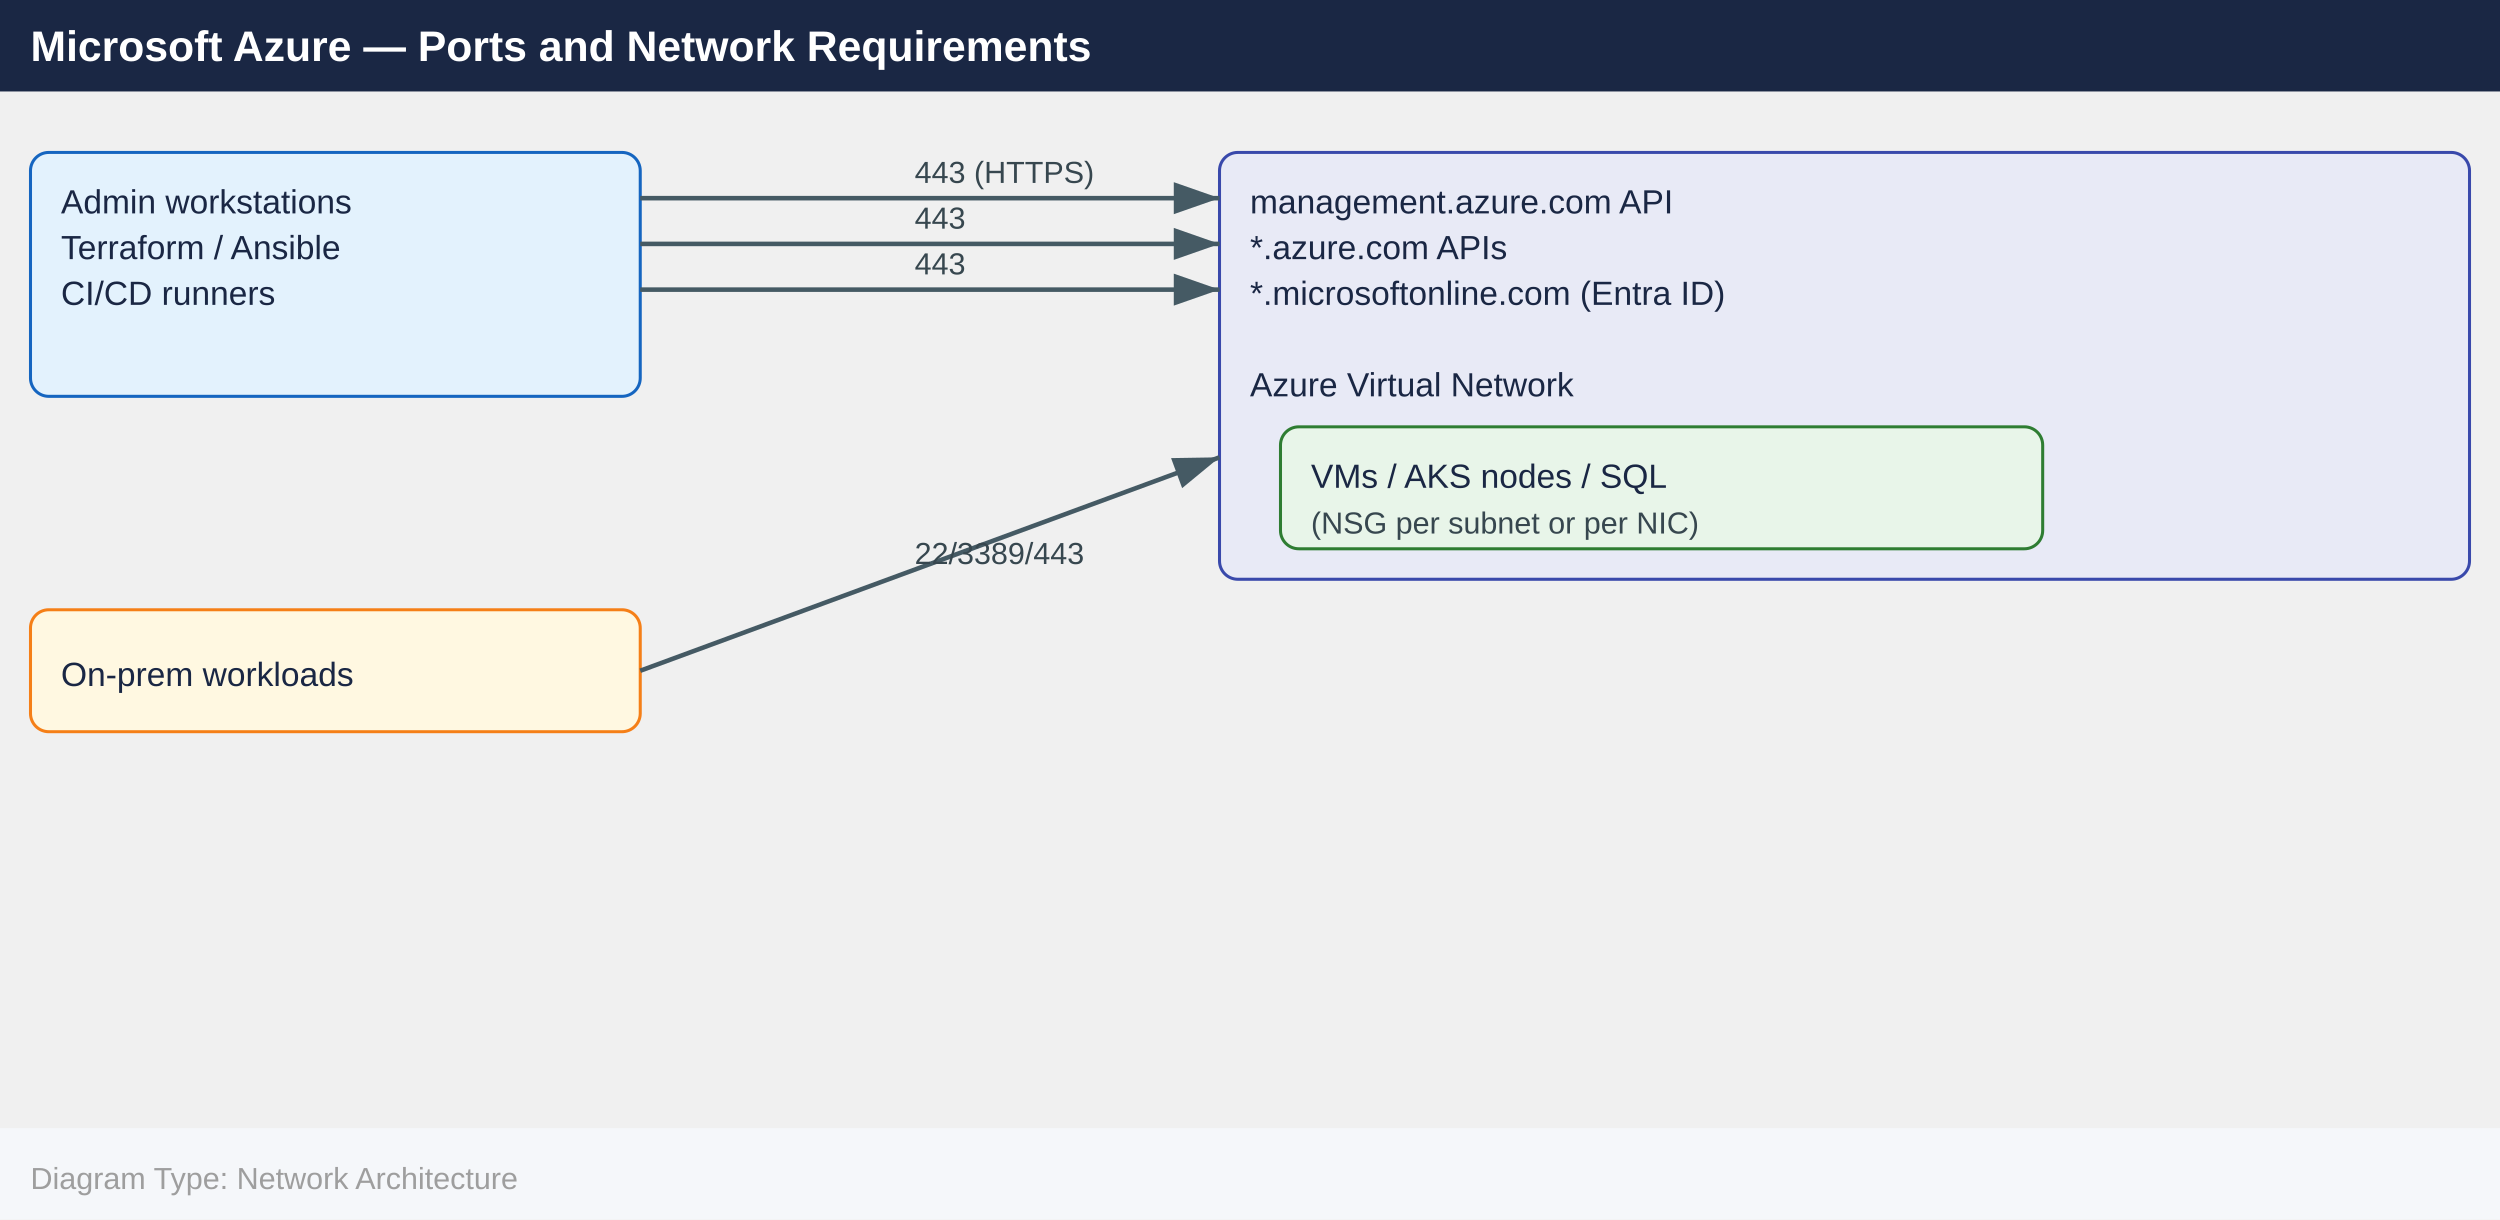
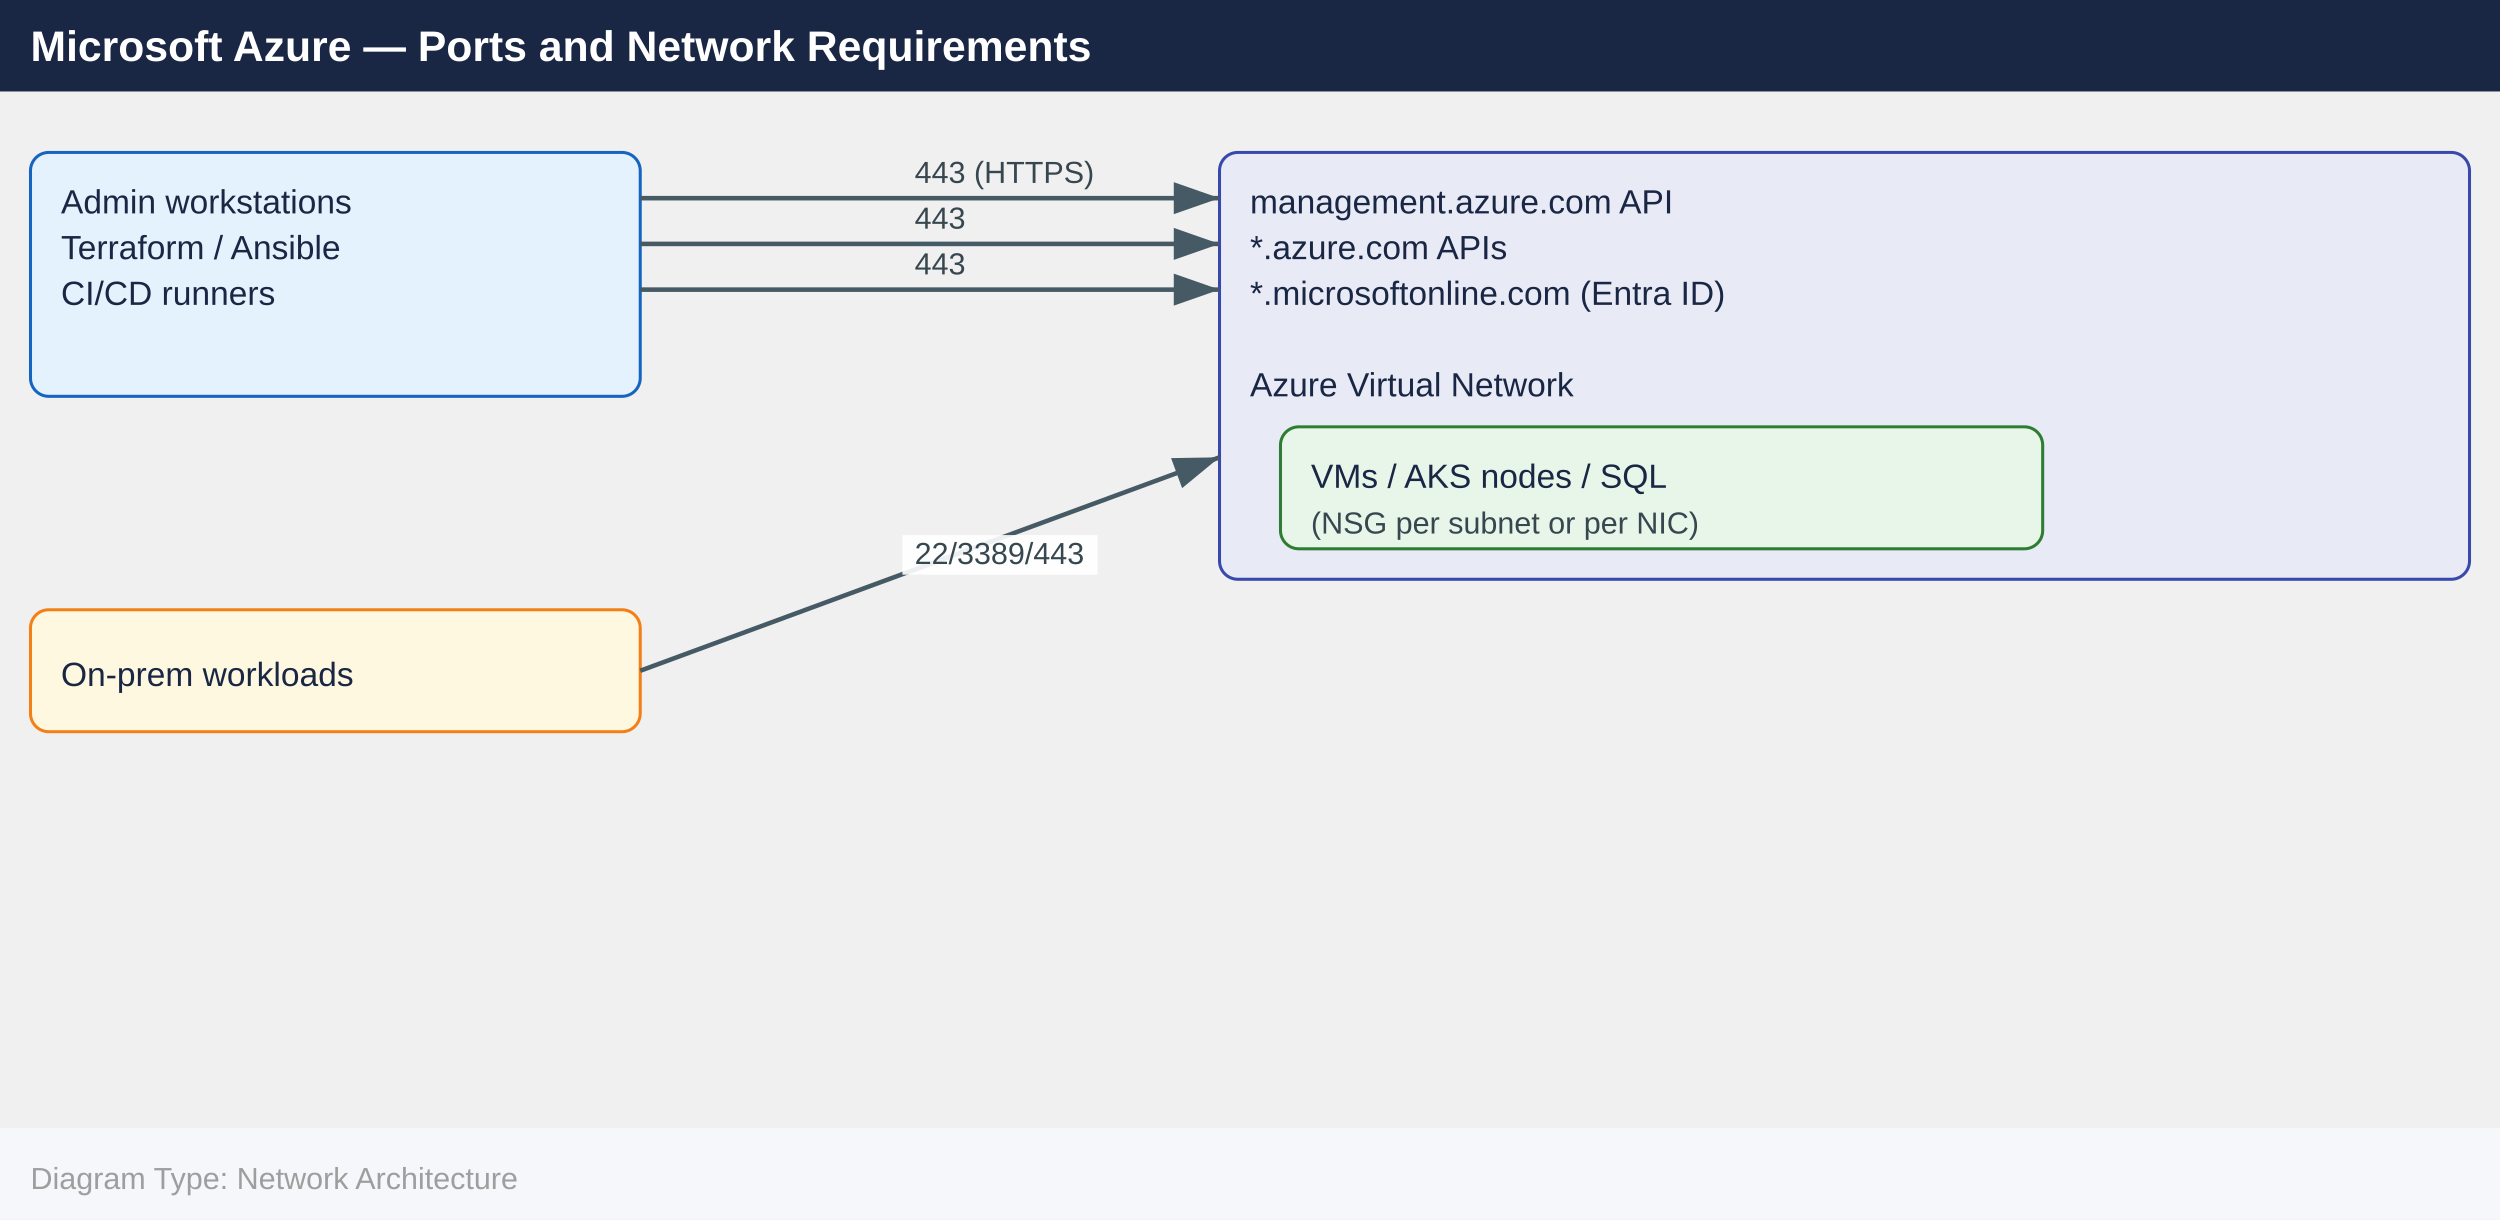
<svg xmlns="http://www.w3.org/2000/svg" width="820" height="400" viewBox="0 0 820 400">
  <defs>
    <marker id="arrowhead" markerWidth="10" markerHeight="7" refX="10" refY="3.5" orient="auto">
      <polygon points="0 0, 10 3.5, 0 7" fill="#455a64" />
    </marker>
  </defs>
  <rect x="0" y="0" width="820" height="30" fill="#1a2744" />
  <text x="10" y="20" font-family="Arial,Helvetica,sans-serif" font-size="14" font-weight="bold" fill="#ffffff">
    Microsoft Azure — Ports and Network Requirements
  </text>
  <rect x="10" y="50" width="200" height="80" rx="6" fill="#e3f2fd" stroke="#1565c0" />
  <text x="20" y="70" font-family="Arial,Helvetica,sans-serif" font-size="11" fill="#1a2744">
    Admin workstations
  </text>
  <text x="20" y="85" font-family="Arial,Helvetica,sans-serif" font-size="11" fill="#1a2744">
    Terraform / Ansible
  </text>
  <text x="20" y="100" font-family="Arial,Helvetica,sans-serif" font-size="11" fill="#1a2744">
    CI/CD runners
  </text>
  <rect x="400" y="50" width="410" height="140" rx="6" fill="#e8eaf6" stroke="#3949ab" />
  <text x="410" y="70" font-family="Arial,Helvetica,sans-serif" font-size="11" fill="#1a2744">
    management.azure.com API
  </text>
  <text x="410" y="85" font-family="Arial,Helvetica,sans-serif" font-size="11" fill="#1a2744">
    *.azure.com APIs
  </text>
  <text x="410" y="100" font-family="Arial,Helvetica,sans-serif" font-size="11" fill="#1a2744">
    *.microsoftonline.com (Entra ID)
  </text>
  <text x="410" y="130" font-family="Arial,Helvetica,sans-serif" font-size="11" fill="#1a2744">
    Azure Virtual Network
  </text>
  <rect x="420" y="140" width="250" height="40" rx="6" fill="#e8f5e9" stroke="#2e7d32" />
  <text x="430" y="160" font-family="Arial,Helvetica,sans-serif" font-size="11" fill="#1a2744">
    VMs / AKS nodes / SQL
  </text>
  <text x="430" y="175" font-family="Arial,Helvetica,sans-serif" font-size="10" fill="#37474f">
    (NSG per subnet or per NIC)
  </text>
  <rect x="10" y="200" width="200" height="40" rx="6" fill="#fff8e1" stroke="#f57f17" />
  <text x="20" y="225" font-family="Arial,Helvetica,sans-serif" font-size="11" fill="#1a2744">
    On-prem workloads
  </text>
  <line x1="210" y1="65" x2="400" y2="65" stroke="#455a64" stroke-width="1.5" marker-end="url(#arrowhead)" />
  <text x="300" y="60" font-family="Arial,Helvetica,sans-serif" font-size="10" fill="#37474f">
    443 (HTTPS)
  </text>
  <line x1="210" y1="80" x2="400" y2="80" stroke="#455a64" stroke-width="1.5" marker-end="url(#arrowhead)" />
  <text x="300" y="75" font-family="Arial,Helvetica,sans-serif" font-size="10" fill="#37474f">
    443
  </text>
  <line x1="210" y1="95" x2="400" y2="95" stroke="#455a64" stroke-width="1.5" marker-end="url(#arrowhead)" />
  <text x="300" y="90" font-family="Arial,Helvetica,sans-serif" font-size="10" fill="#37474f">
    443
  </text>
  <line x1="210" y1="220" x2="400" y2="150" stroke="#455a64" stroke-width="1.5" marker-end="url(#arrowhead)" />
+   <rect x="296" y="175.5" width="64.0" height="13" fill="#ffffff" opacity="0.9" />
  <text x="300" y="185" font-family="Arial,Helvetica,sans-serif" font-size="10" fill="#37474f">
    22/3389/443
  </text>
  <rect x="0" y="370" width="820" height="30" fill="#f5f7fa" />
  <text x="10" y="390" font-family="Arial,Helvetica,sans-serif" font-size="10" fill="#9e9e9e">
    Diagram Type: Network Architecture
  </text>
</svg>
